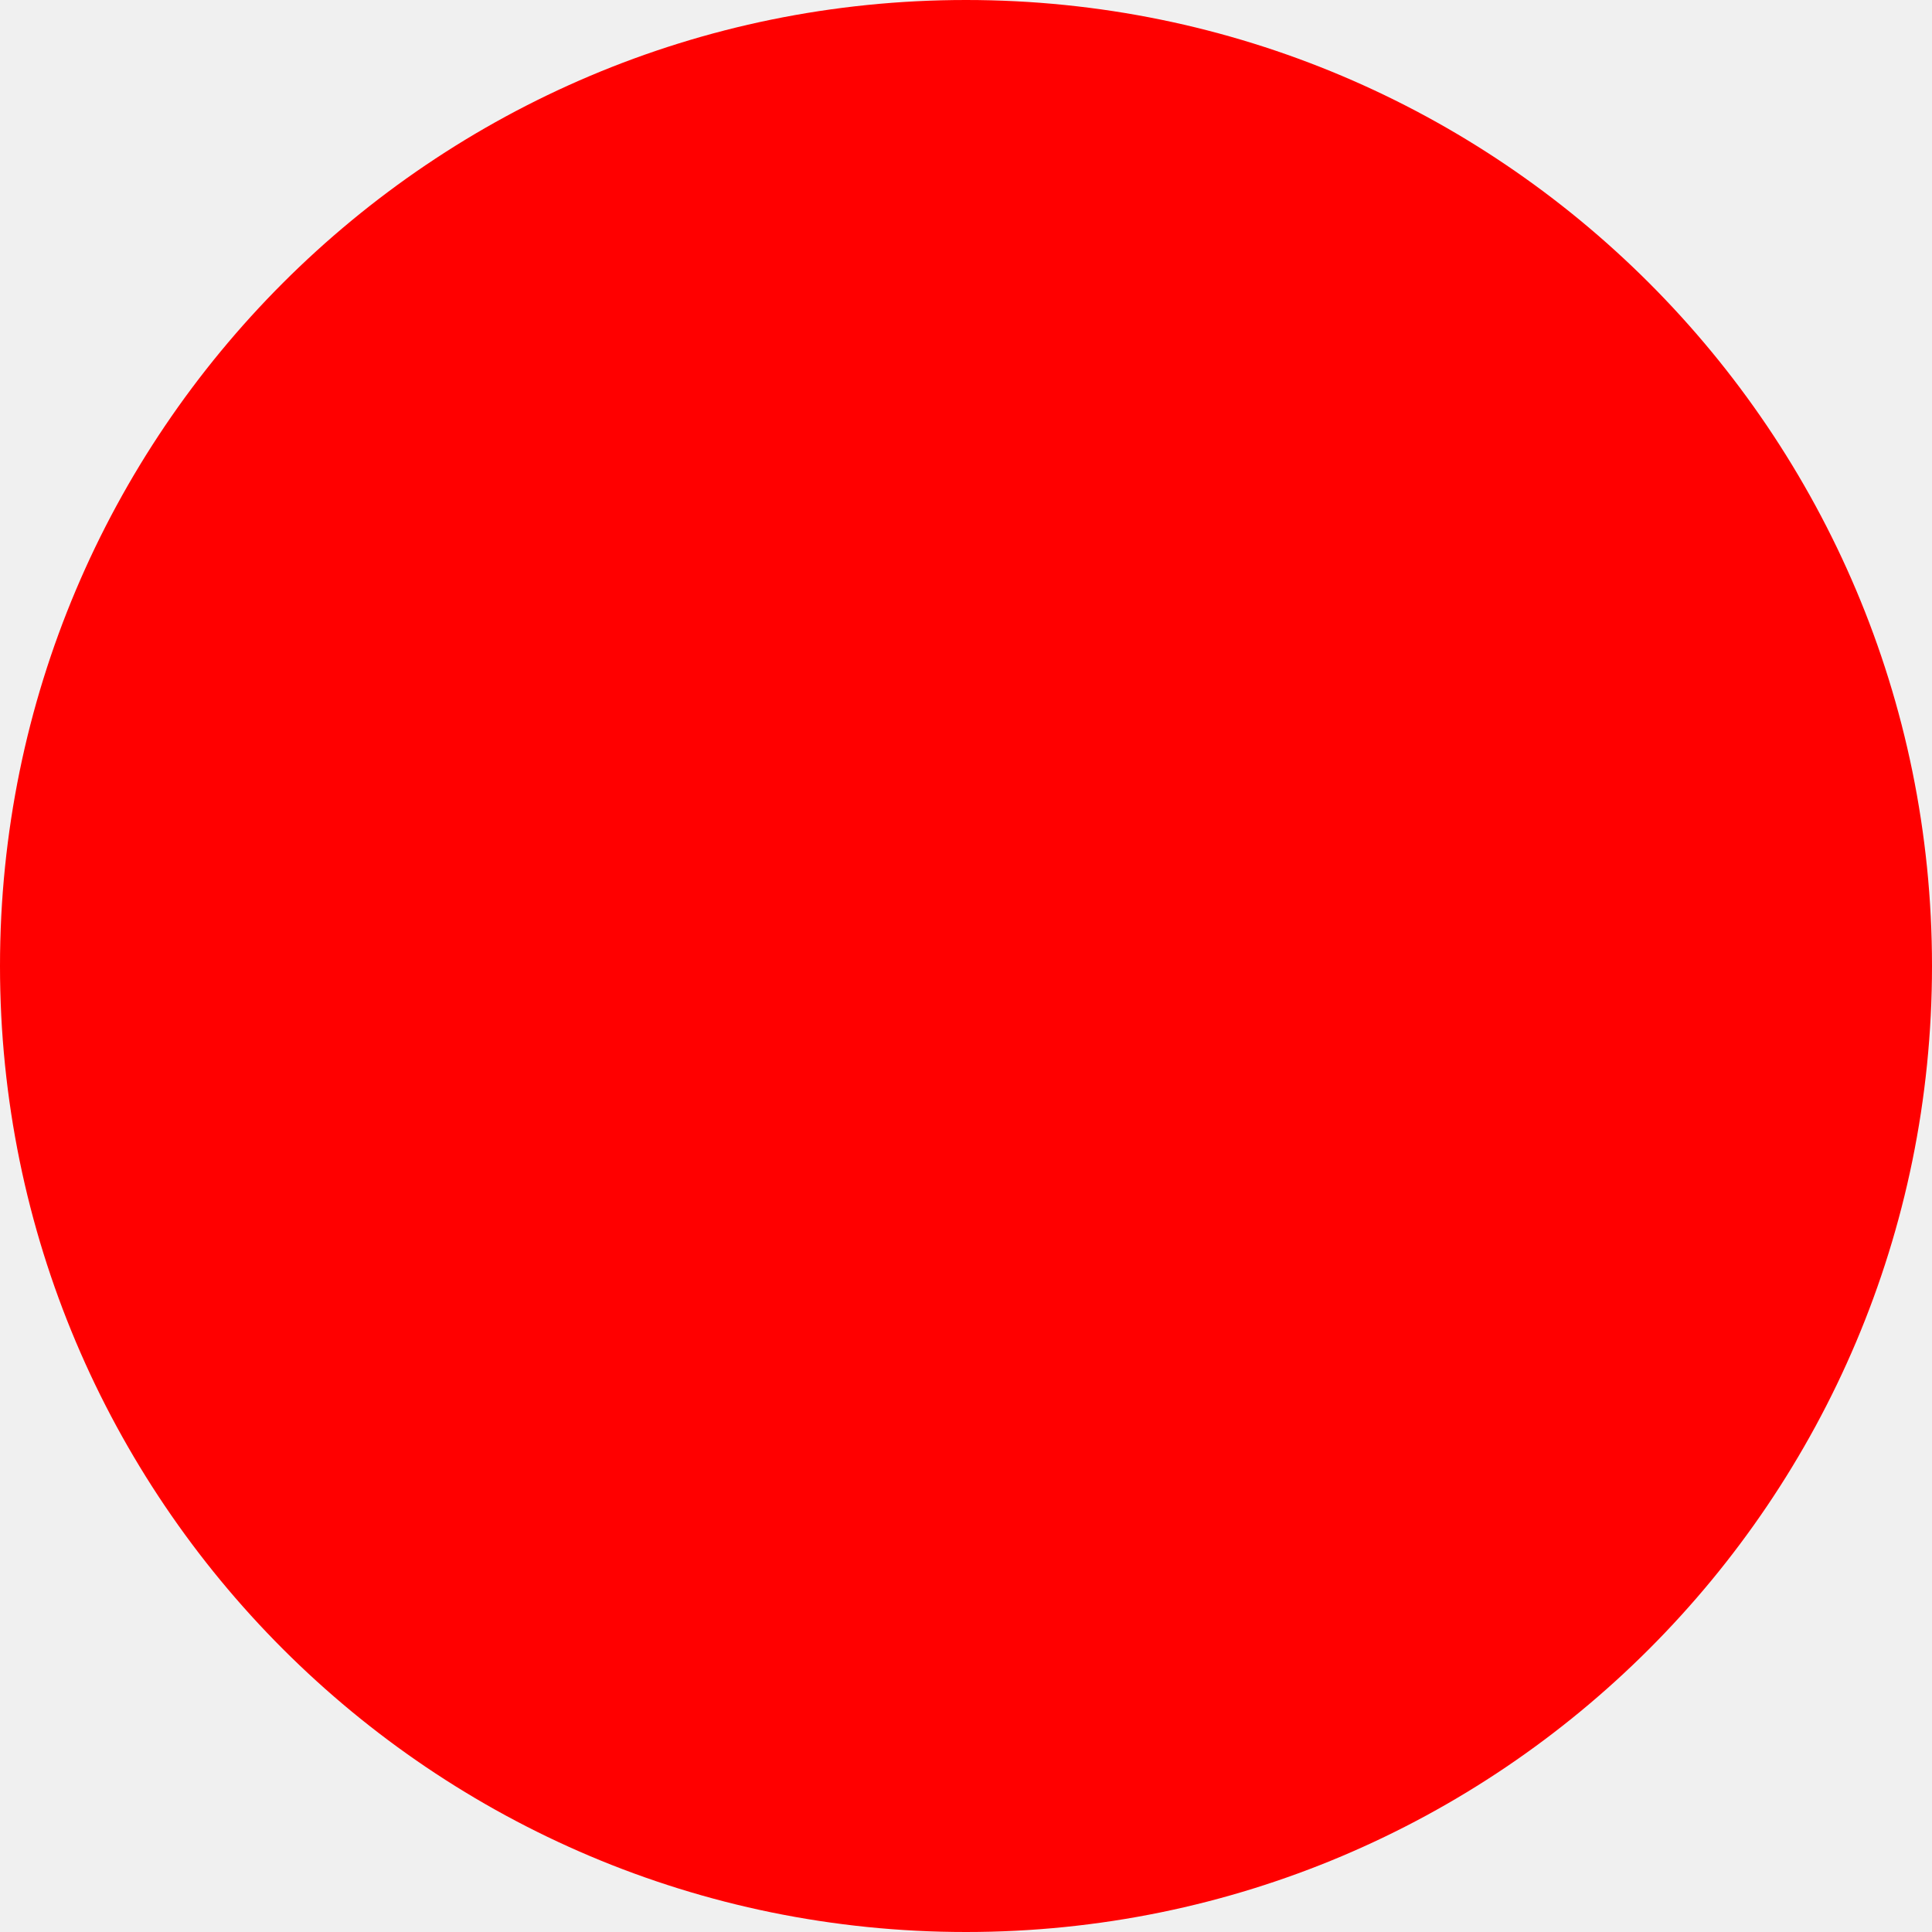
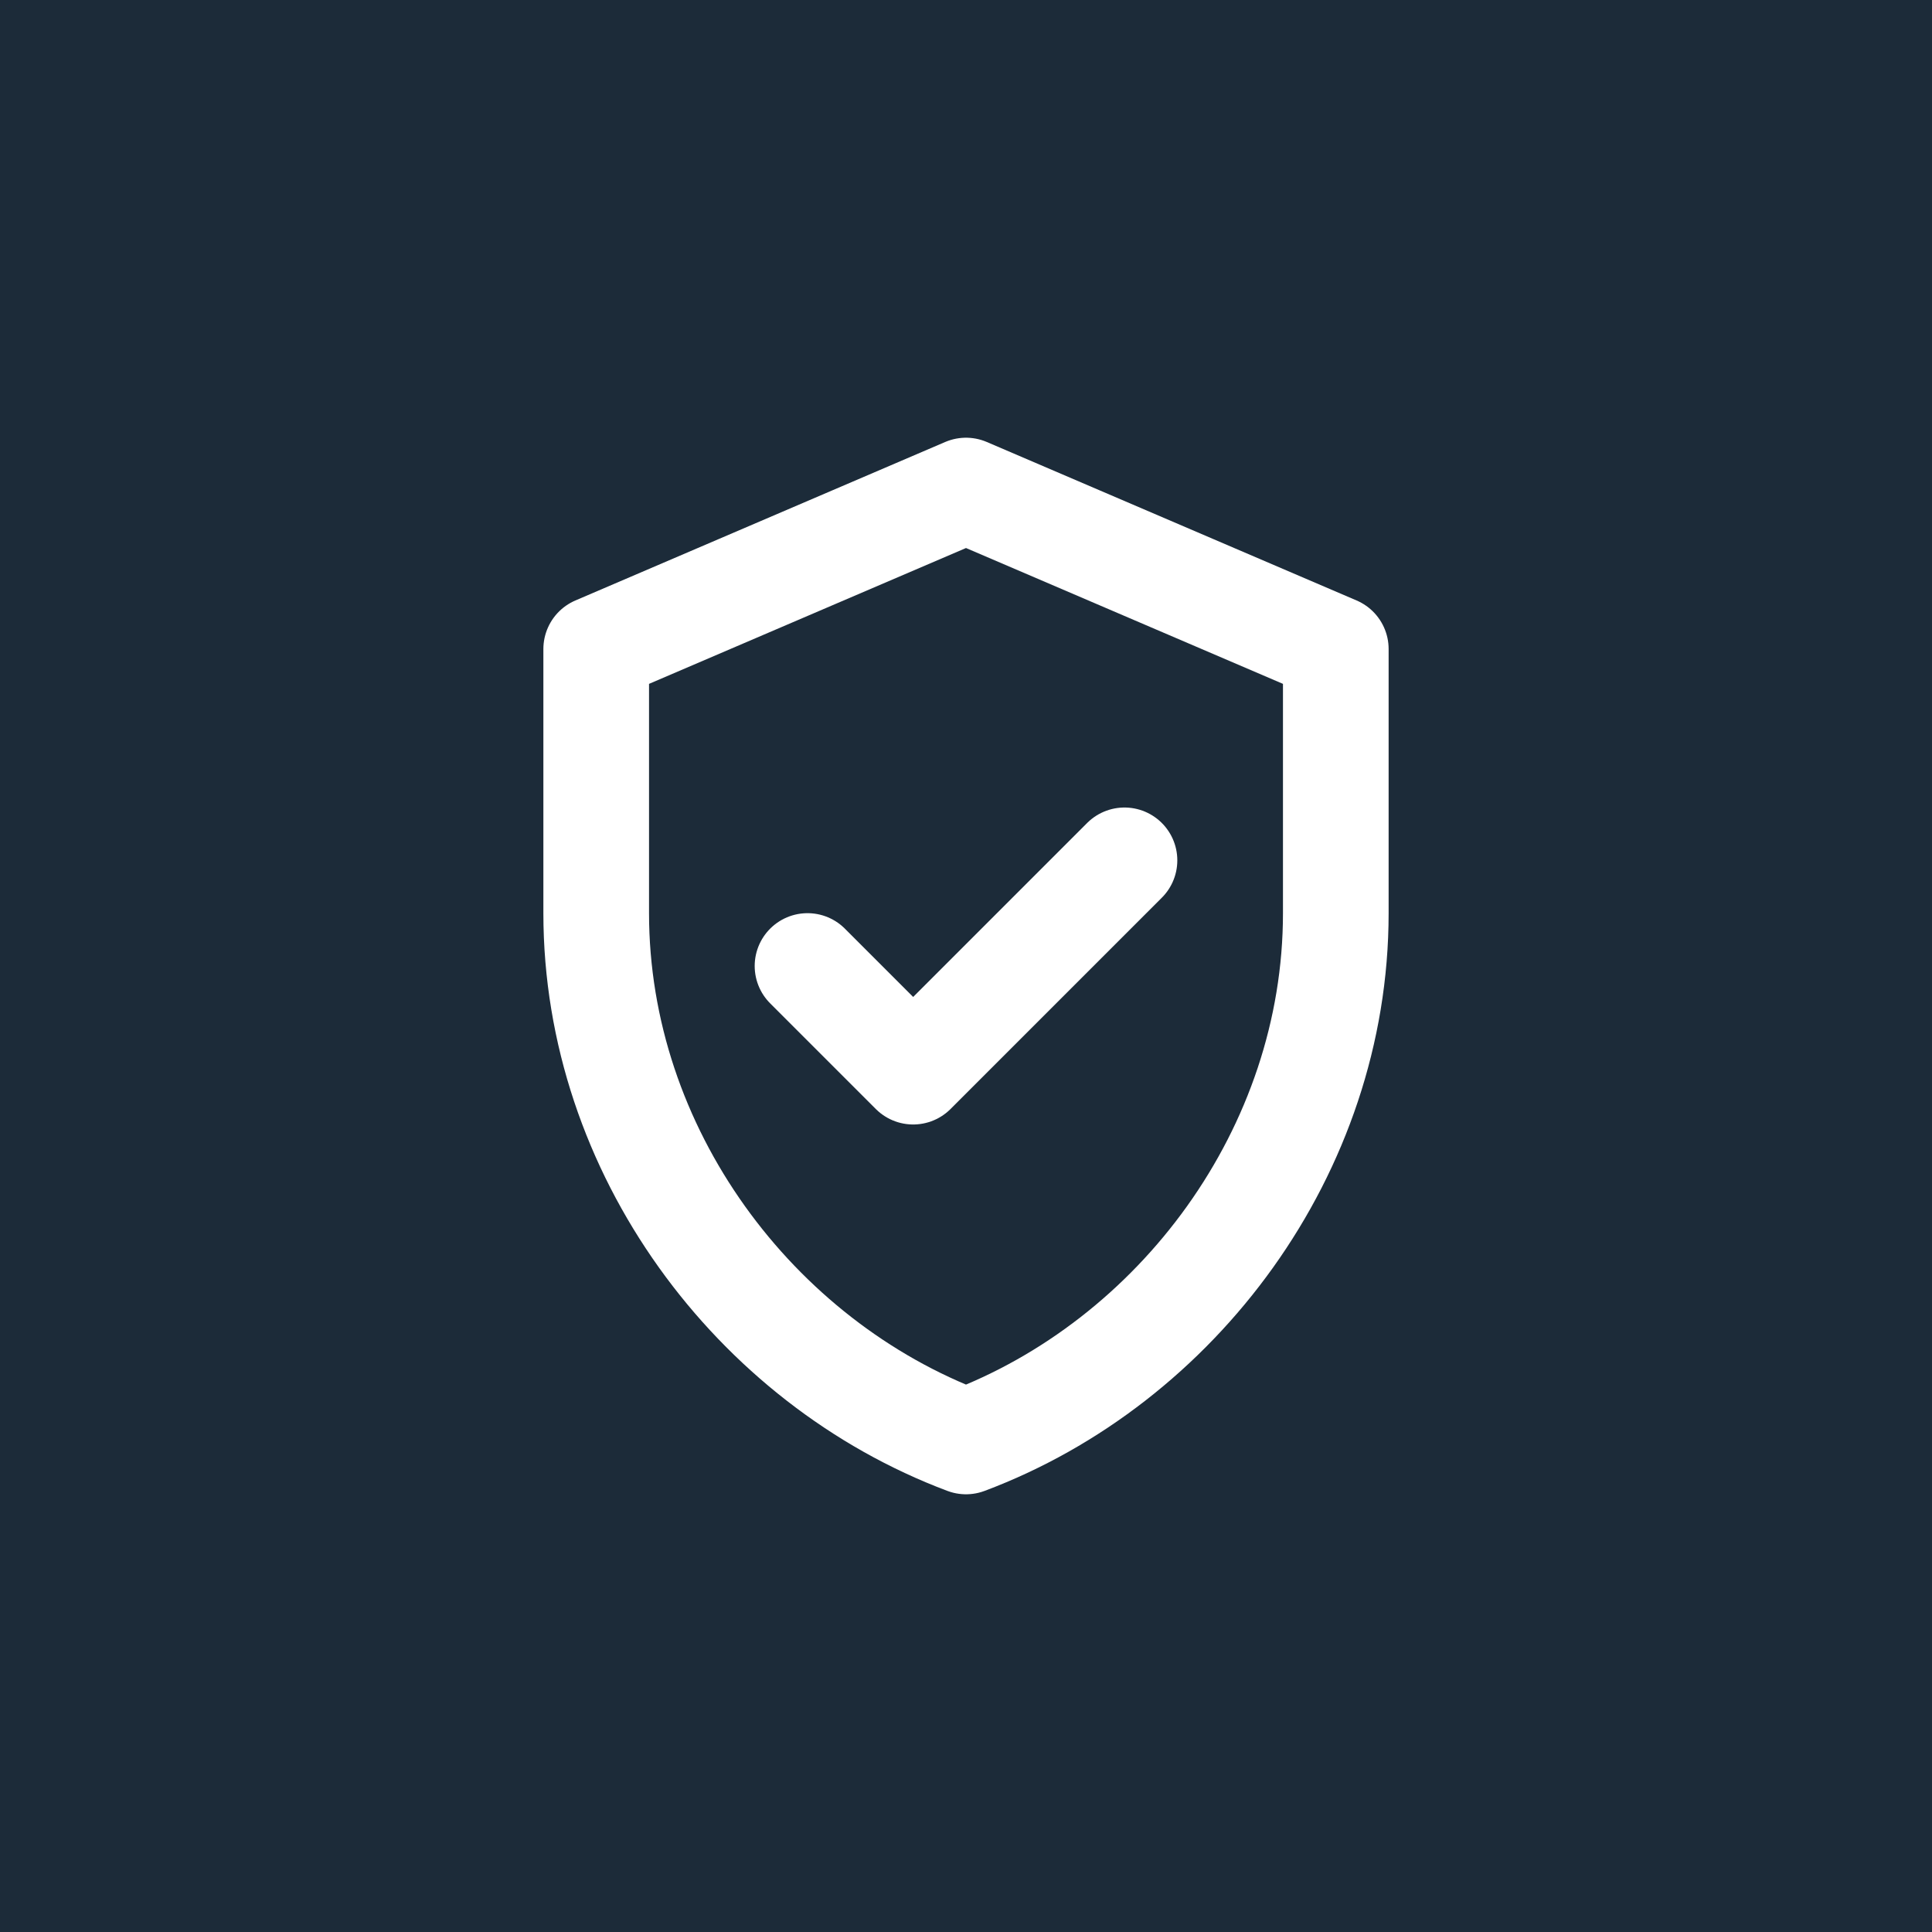
- <svg xmlns="http://www.w3.org/2000/svg" width="512" height="512">
-   <circle cx="256" cy="256" r="256" fill="red" />
+ <svg xmlns="http://www.w3.org/2000/svg" viewBox="0 0 512 512" width="512" height="512">
+   <rect width="512" height="512" fill="#1c2b39" />
+   <g transform="translate(88 88) scale(14)" fill="none" stroke="#ffffff" stroke-width="2" stroke-linecap="round" stroke-linejoin="round">
+     <path d="M12 3l7 3v5c0 4.5-3 8.5-7 10-4-1.5-7-5.5-7-10V6l7-3z" />
+     <path d="M9 12l2 2 4-4" />
+   </g>
</svg>
